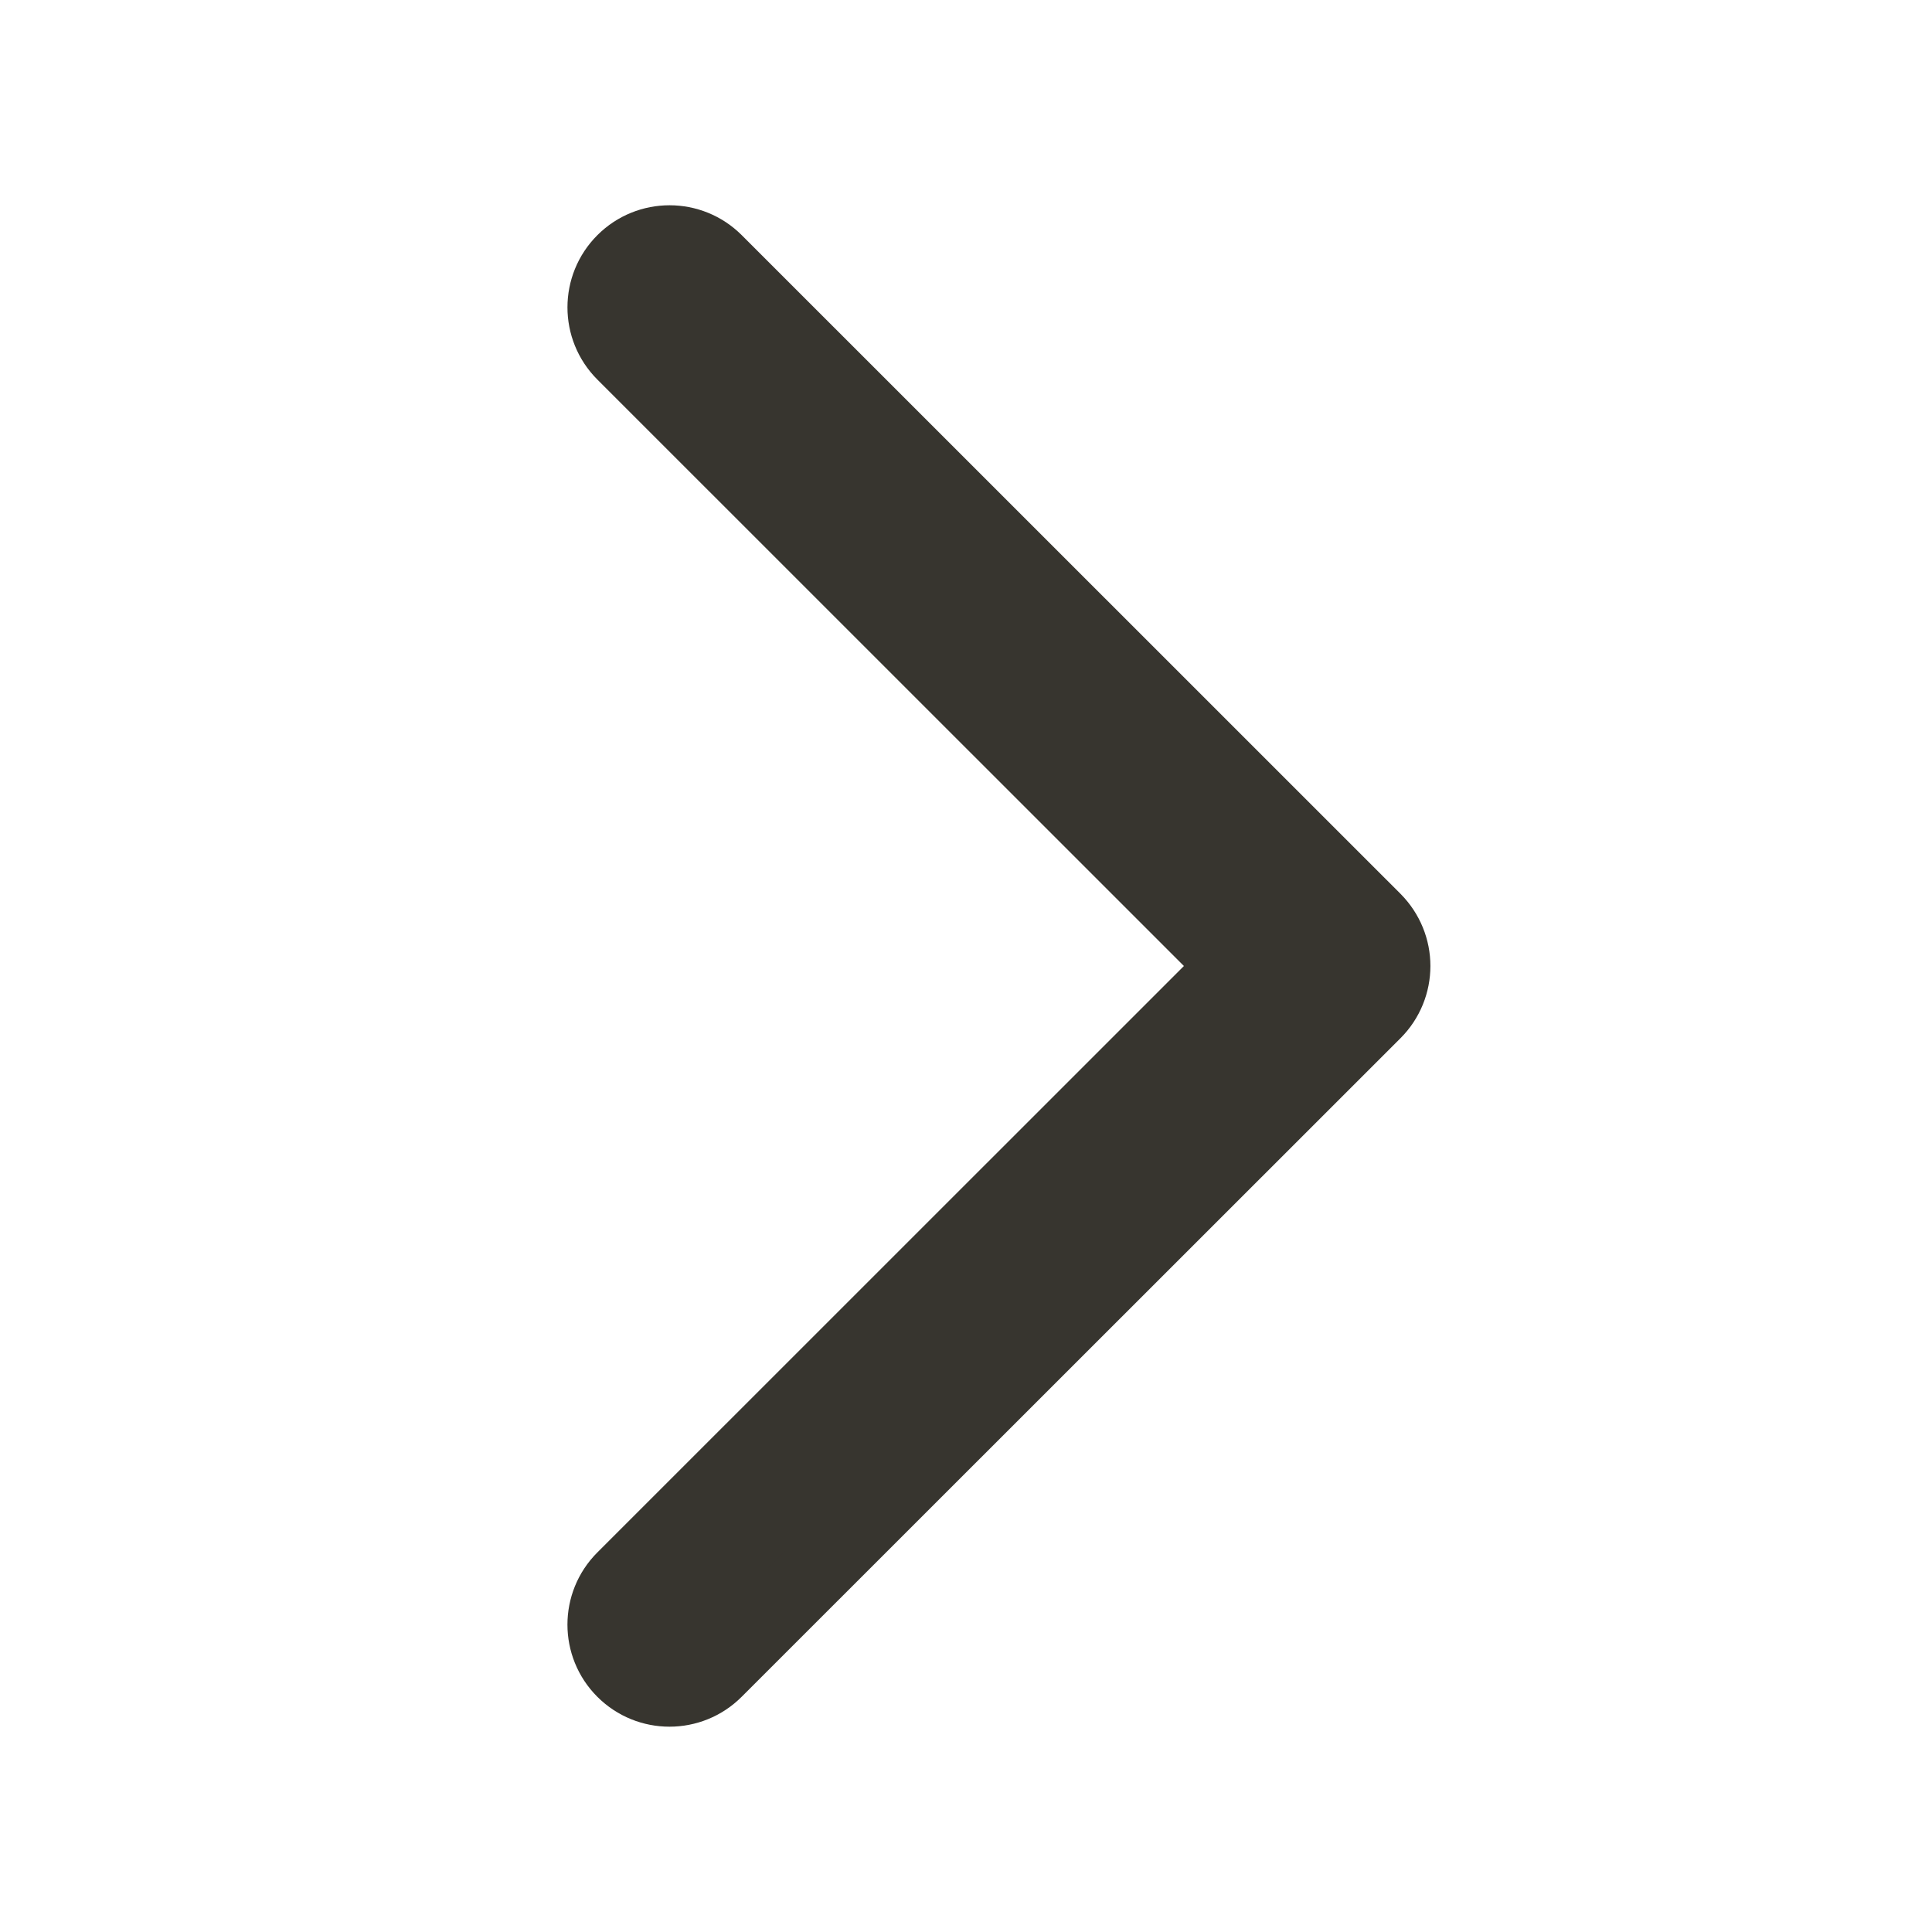
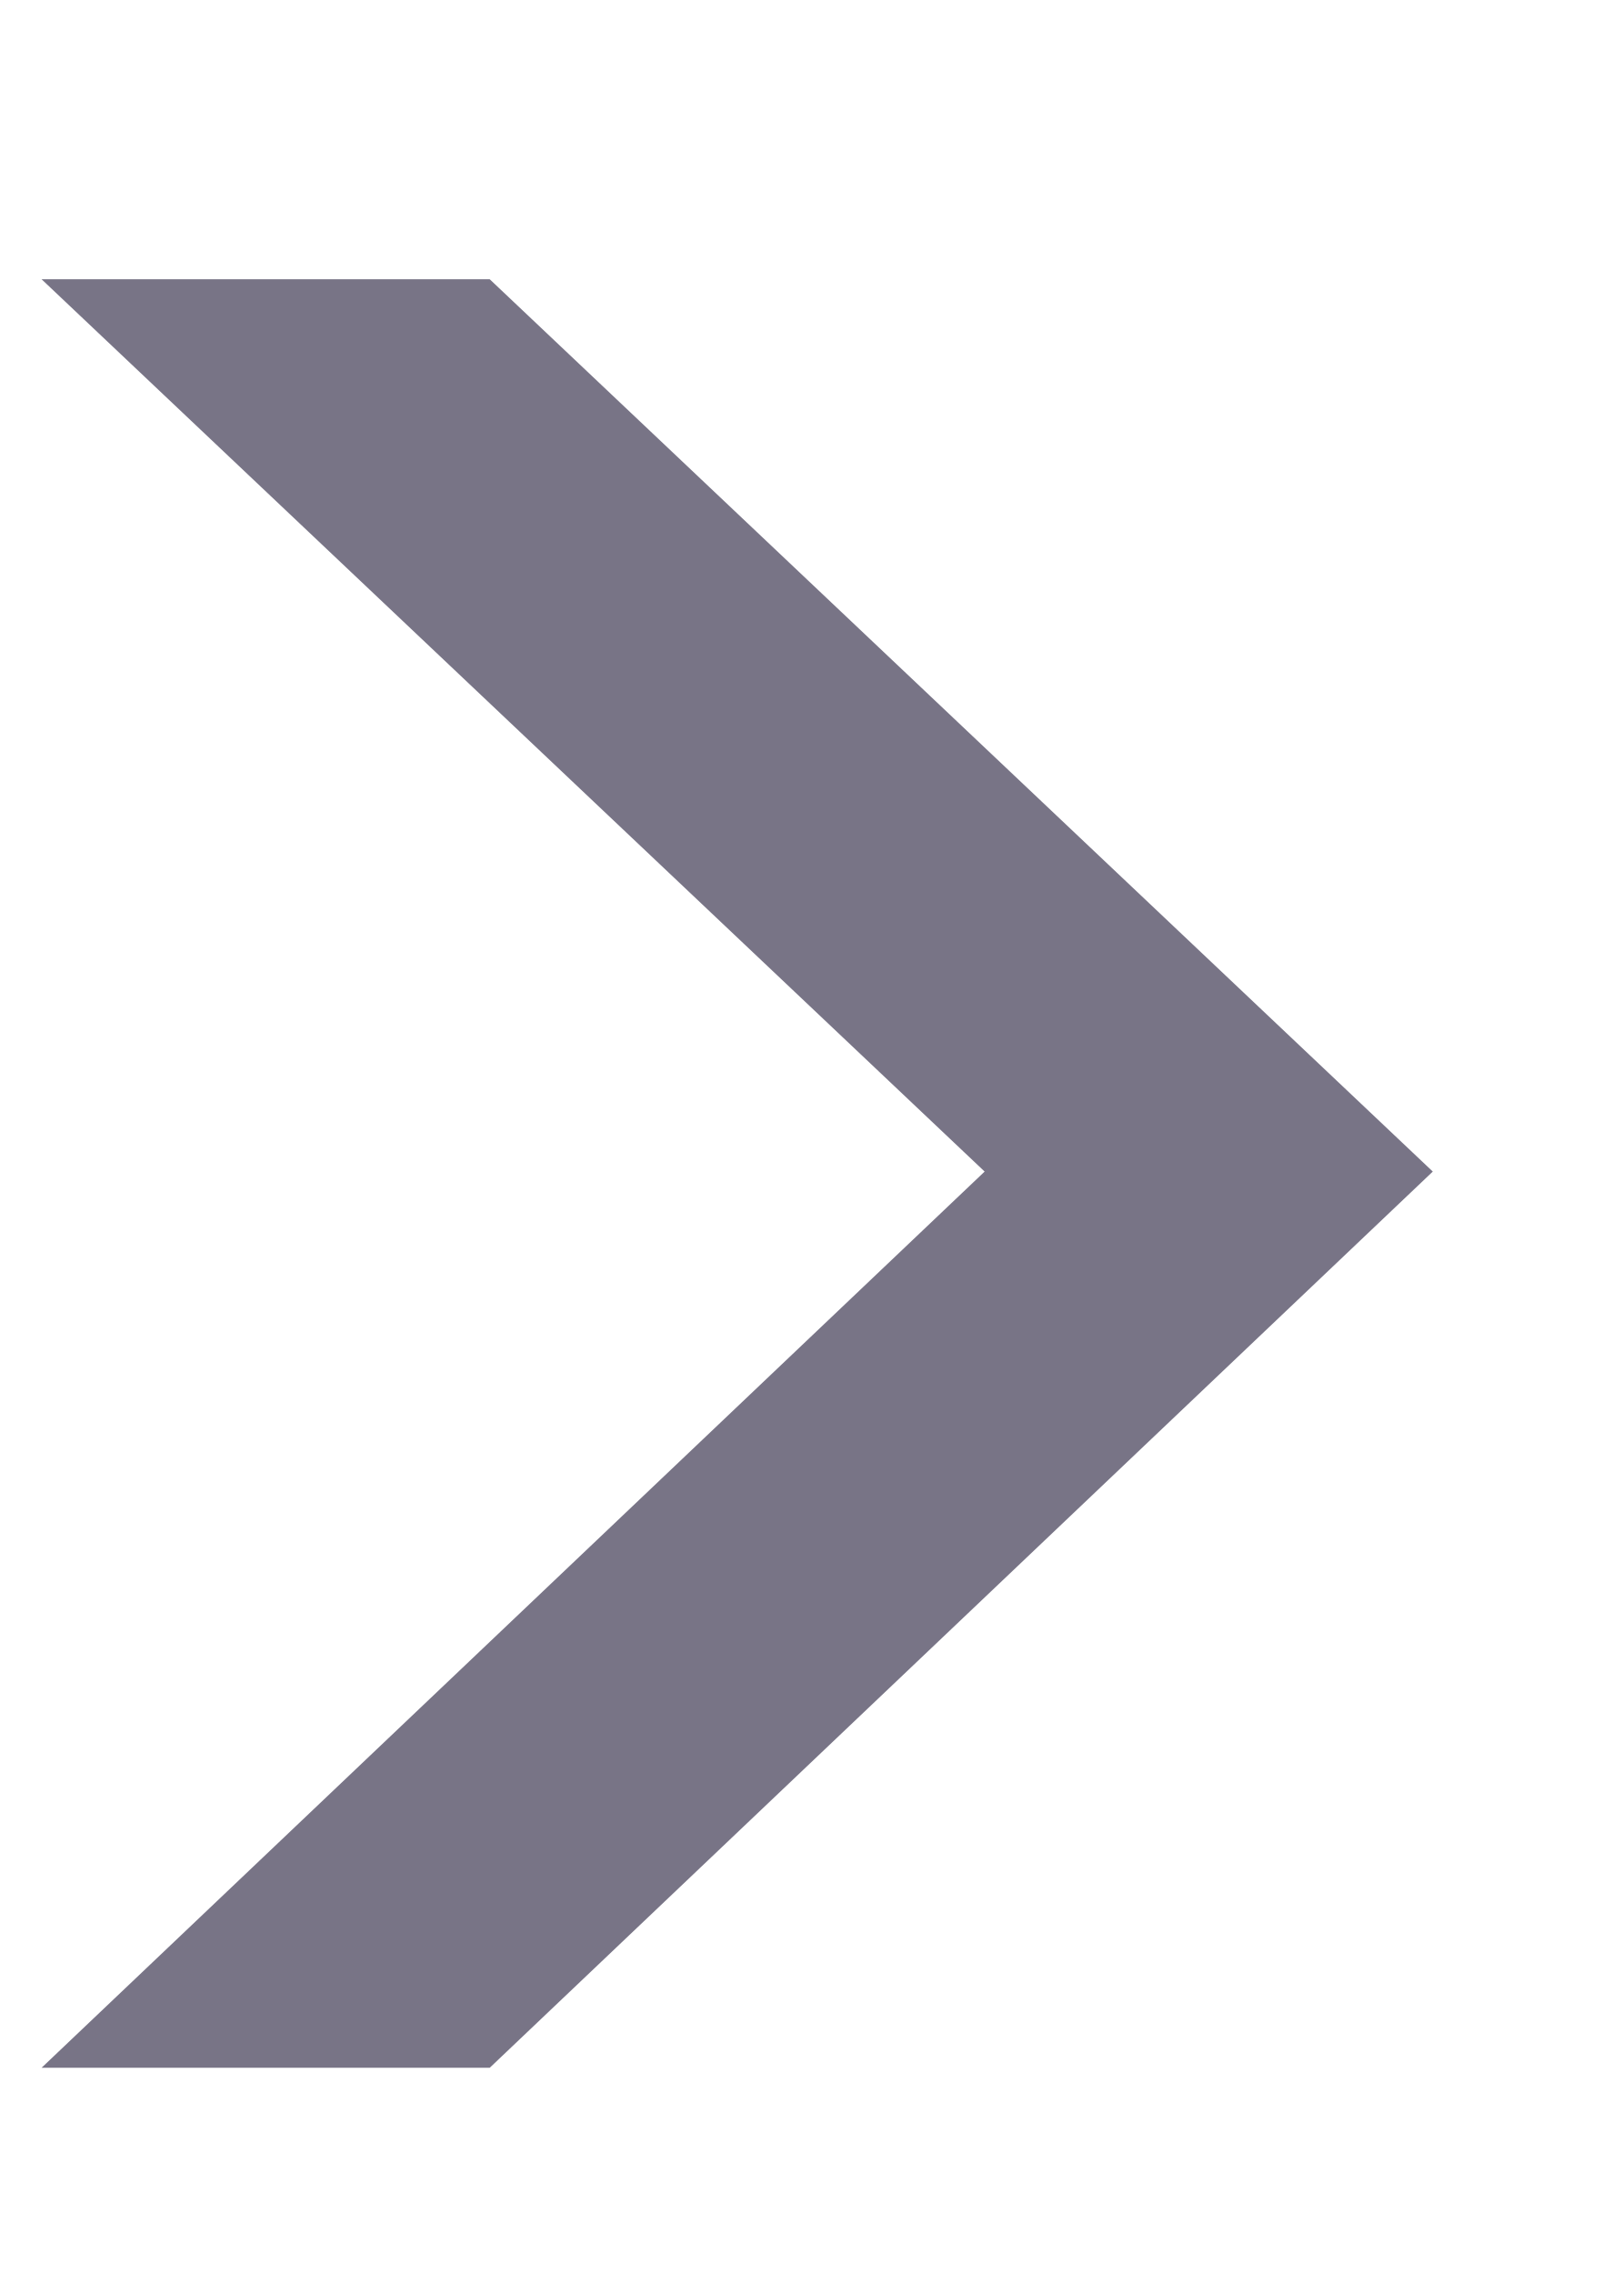
- <svg xmlns="http://www.w3.org/2000/svg" width="16" height="16" fill="none">
-   <path fill="#37352F" stroke="#37352F" stroke-width=".6" d="M11.546 8c0 .14-.054.28-.16.386L5.93 13.84a.545.545 0 1 1-.771-.771L10.229 8l-5.07-5.069a.545.545 0 1 1 .772-.771l5.455 5.454c.106.107.16.246.16.386Z" />
+ <svg xmlns="http://www.w3.org/2000/svg" width="5" height="7" viewBox="0 0 5 7" fill="none">
+   <path d="M0.128 0.86H1.508L4.412 3.608L1.508 6.368H0.128L3.032 3.608L0.128 0.86Z" fill="#787486" />
</svg>
